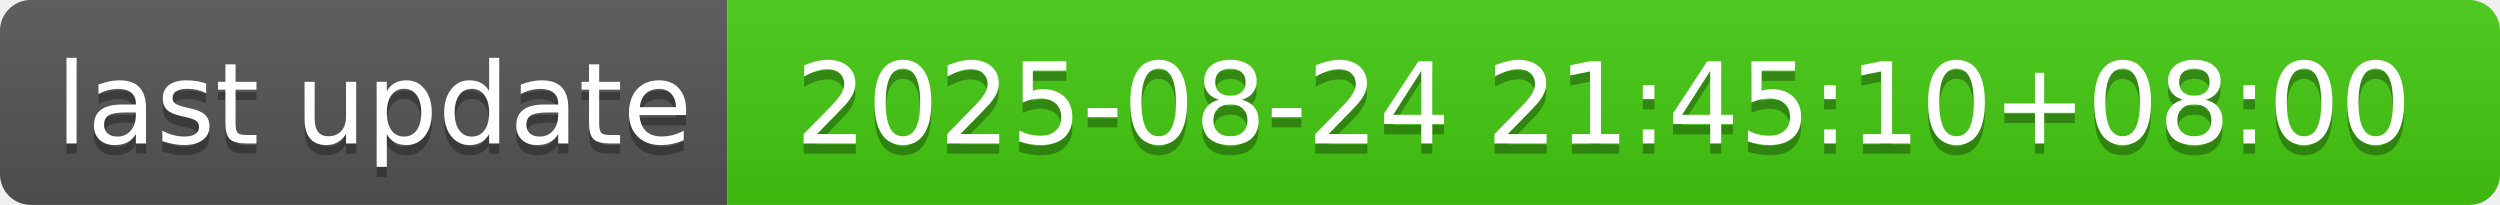
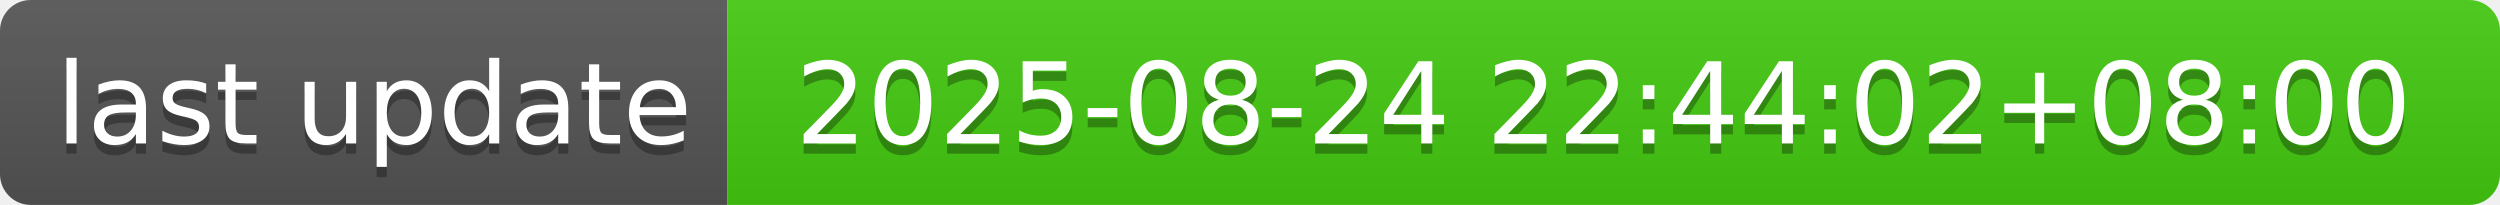
- <svg xmlns="http://www.w3.org/2000/svg" width="244" height="20" role="img" aria-label="last update: 2025-08-24 21:45:10+08:00">
+ <svg xmlns="http://www.w3.org/2000/svg" width="244" height="20" role="img" aria-label="last update: 2025-08-24 22:44:02+08:00">
  <linearGradient id="s" x2="0" y2="100%">
    <stop offset="0" stop-color="#bbb" stop-opacity=".1" />
    <stop offset="1" stop-opacity=".1" />
  </linearGradient>
  <clipPath id="r">
    <rect width="244" height="20" rx="3" fill="#fff" />
  </clipPath>
  <g clip-path="url(#r)">
    <rect width="71" height="20" fill="#555" />
    <rect x="71" width="173" height="20" fill="#4c1" />
    <rect width="244" height="20" fill="url(#s)" />
  </g>
  <g fill="#fff" text-anchor="middle" font-family="Verdana,Geneva,DejaVu Sans,sans-serif" text-rendering="geometricPrecision" font-size="110">
    <text aria-hidden="true" x="365" y="150" fill="#010101" fill-opacity=".3" transform="scale(.1)" textLength="610">last update</text>
    <text x="365" y="140" transform="scale(.1)" fill="#fff" textLength="610">last update</text>
-     <text aria-hidden="true" x="1565" y="150" fill="#010101" fill-opacity=".3" transform="scale(.1)" textLength="1630">2025-08-24 21:45:10+08:00</text>
-     <text x="1565" y="140" transform="scale(.1)" fill="#fff" textLength="1630">2025-08-24 21:45:10+08:00</text>
+     <text aria-hidden="true" x="1565" y="150" fill="#010101" fill-opacity=".3" transform="scale(.1)" textLength="1630">2025-08-24 22:44:02+08:00</text>
+     <text x="1565" y="140" transform="scale(.1)" fill="#fff" textLength="1630">2025-08-24 22:44:02+08:00</text>
  </g>
</svg>
